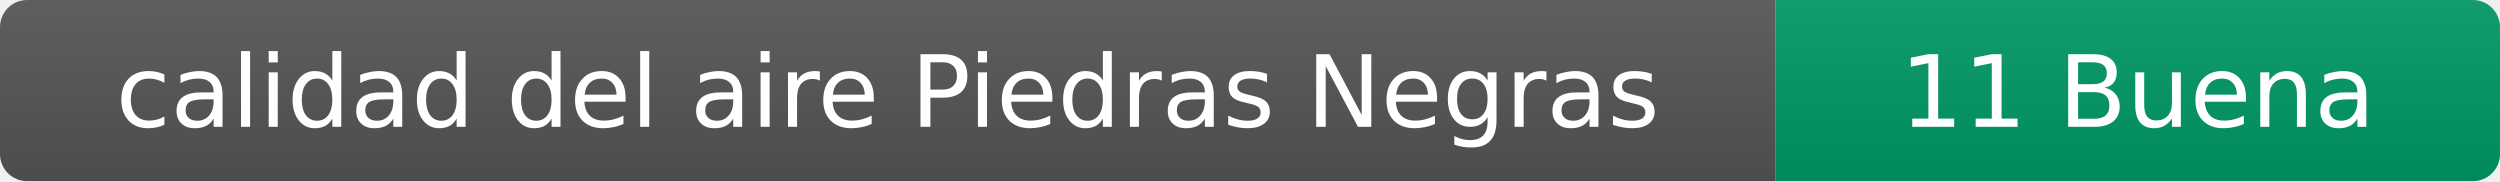
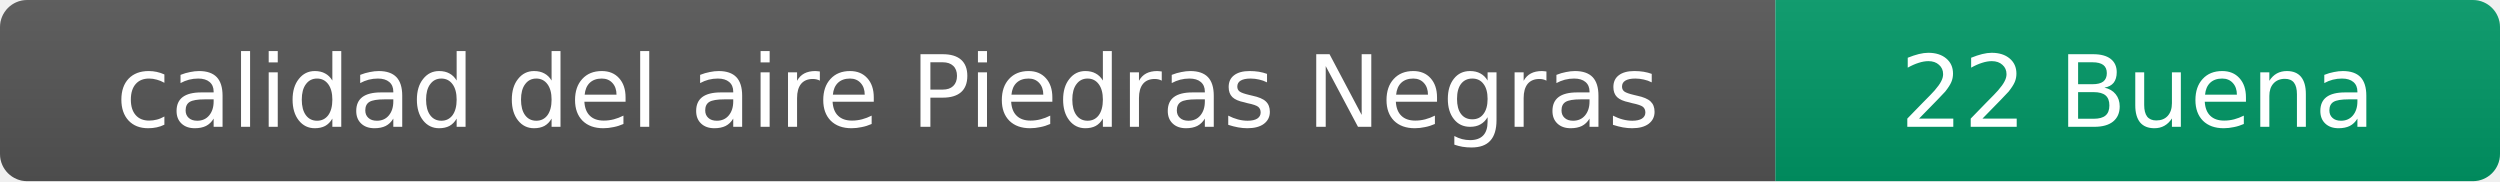
- <svg xmlns="http://www.w3.org/2000/svg" width="276" height="20" role="img" aria-label="calidad del aire: 11 Buena">
+ <svg xmlns="http://www.w3.org/2000/svg" width="276" height="20" role="img" aria-label="calidad del aire: 22 Buena">
  <linearGradient id="s" x2="0" y2="100%">
    <stop offset="0" stop-color="#bbb" stop-opacity=".1" />
    <stop offset="1" stop-opacity=".1" />
  </linearGradient>
  <clipPath id="r">
    <rect width="276" height="20" rx="3" fill="#fff" />
  </clipPath>
  <g clip-path="url(#r)">
    <rect width="196" height="20" fill="#555" />
    <rect x="196" width="80" height="20" fill="#009966" />
    <rect width="276" height="20" fill="url(#s)" />
  </g>
  <g fill="#fff" text-anchor="middle" font-family="Verdana,Geneva,DejaVu Sans,sans-serif" font-size="11">
    <text x="98" y="14">calidad del aire Piedras Negras</text>
-     <text x="236" y="14">11 Buena</text>
+     <text x="236" y="14">22 Buena</text>
  </g>
</svg>
